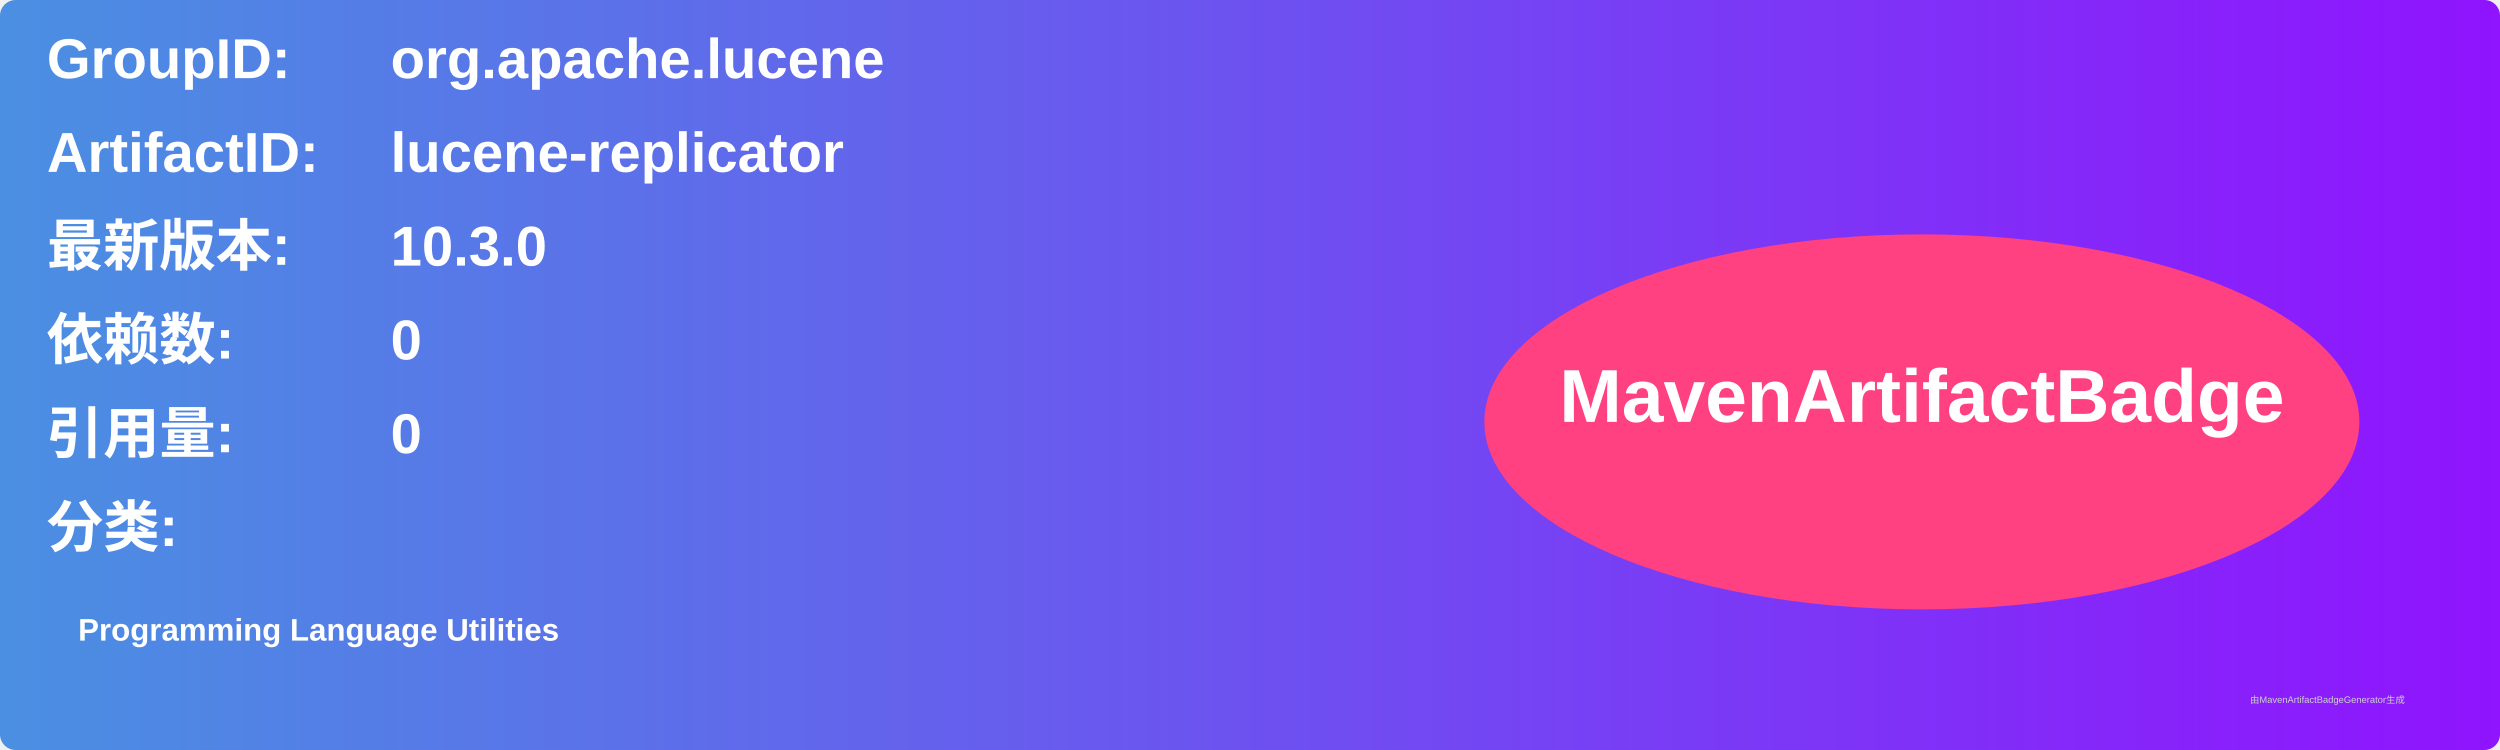
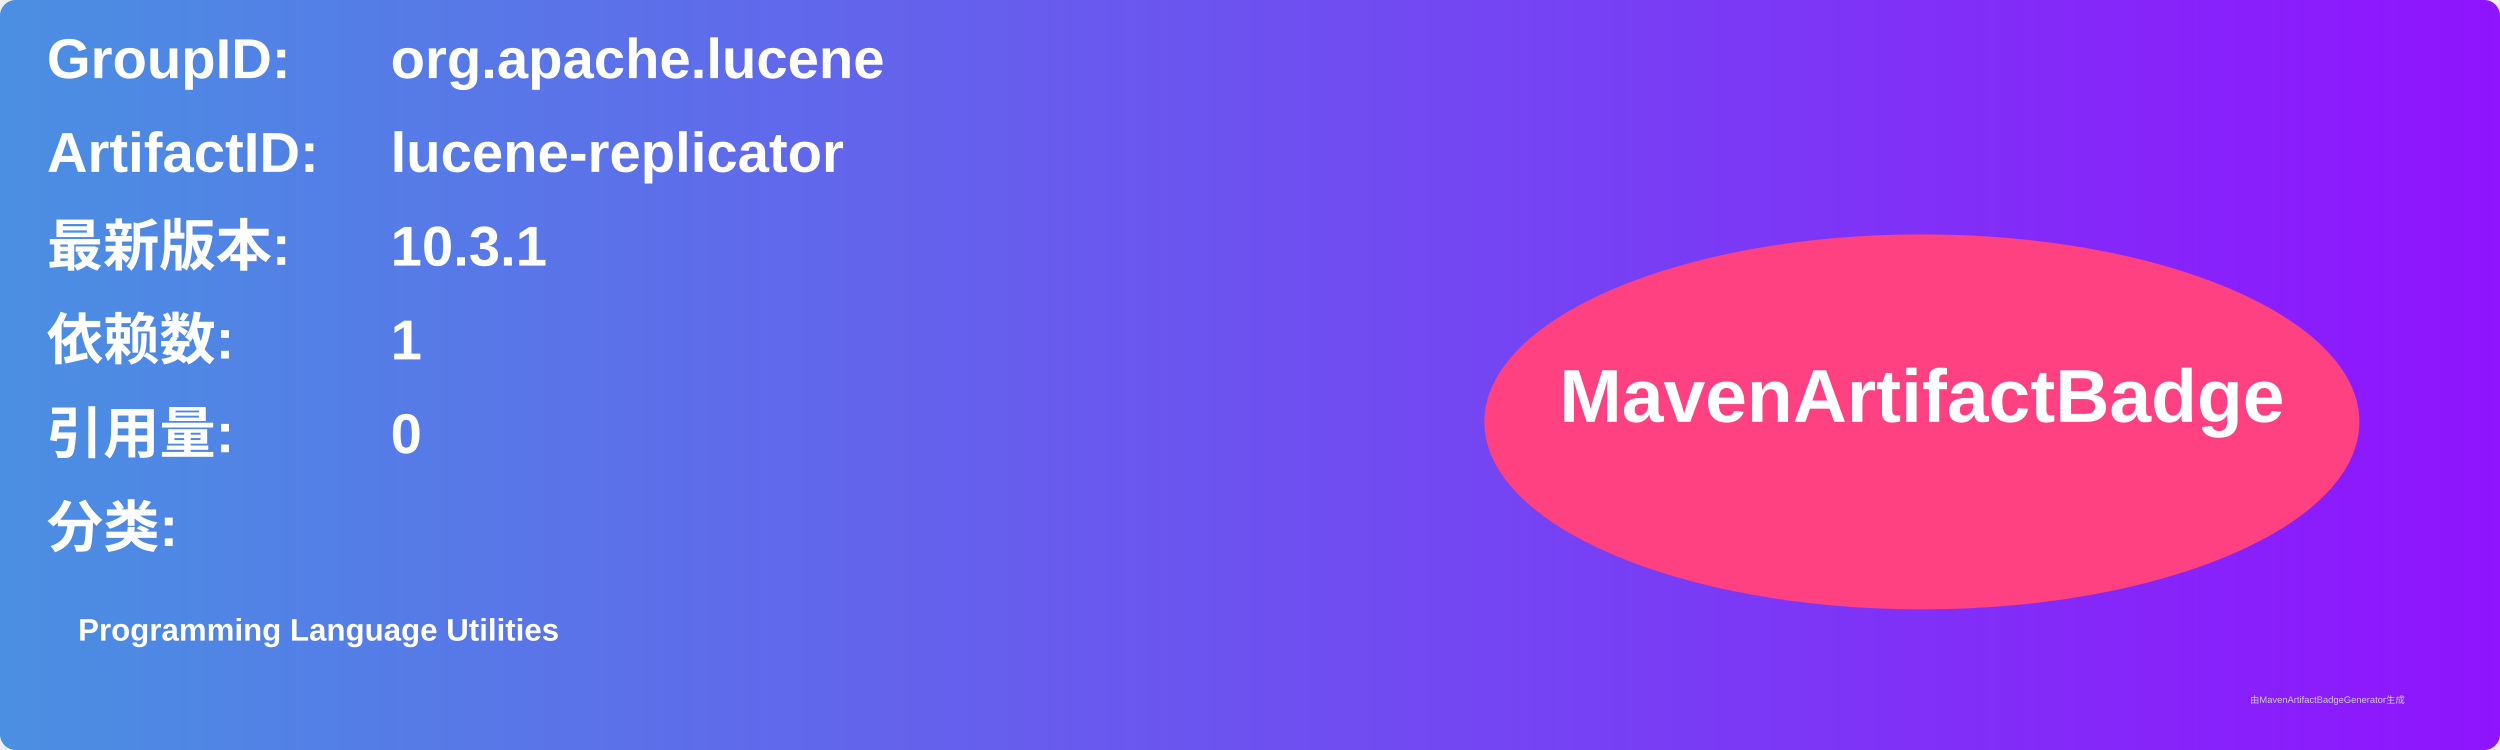
<svg xmlns="http://www.w3.org/2000/svg" width="800" height="240" viewBox="0 0 800 240">
  <linearGradient id="grad" x1="0%" y1="0%" x2="100%" y2="0%">
    <stop offset="0%" stop-color="#4a90e2" />
    <stop offset="100%" stop-color="#9013fe" />
  </linearGradient>
  <rect width="100%" height="100%" rx="5" ry="5" fill="url(#grad)" />
  <g transform="translate(15, 15)">
    <text x="0" y="10" font-family="Arial" font-size="18" fill="white" font-weight="bold" width="260">GroupID:</text>
    <text x="110" y="10" font-family="Arial" font-size="18" fill="white" font-weight="bold" width="460">org.apache.lucene</text>
    <text x="0" y="40" font-family="Arial" font-size="18" fill="white" font-weight="bold" width="260">ArtifactID:</text>
    <text x="110" y="40" font-family="Arial" font-size="18" fill="white" font-weight="bold" width="460">lucene-replicator</text>
    <text x="0" y="70" font-family="Arial" font-size="18" fill="white" font-weight="bold">最新版本:</text>
    <text x="110" y="70" font-family="Arial" font-size="18" fill="white" font-weight="bold">
-       <tspan font-weight="bold">10.3.0</tspan>
+       <tspan font-weight="bold">10.3.1</tspan>
    </text>
    <text x="0" y="100" font-family="Arial" font-size="18" fill="white" font-weight="bold">依赖数: </text>
    <text x="110" y="100" font-family="Arial" font-size="18" fill="white">
-       <tspan font-weight="bold">0</tspan>
+       <tspan font-weight="bold">1</tspan>
    </text>
    <text x="0" y="130" font-family="Arial" font-size="18" fill="white" font-weight="bold">引用量: </text>
    <text x="110" y="130" font-family="Arial" font-size="18" fill="white">
      <tspan font-weight="bold">0</tspan>
    </text>
    <text x="0" y="160" font-family="Arial" font-size="18" fill="white" font-weight="bold">分类:</text>
    <text x="10" y="190" font-family="Arial" font-size="10" fill="white">
      <tspan font-weight="bold">Programming Language Utilities</tspan>
    </text>
    <ellipse cx="600" cy="120" rx="140" ry="60" fill="#ff4081" />
    <text x="600" y="120" text-anchor="middle" font-family="Arial" font-size="24" fill="white" font-weight="bold">MavenArtifactBadge</text>
  </g>
  <text x="720" y="225" font-family="Arial" font-size="3" fill="#d0d0d0">由MavenArtifactBadgeGenerator生成</text>
</svg>
